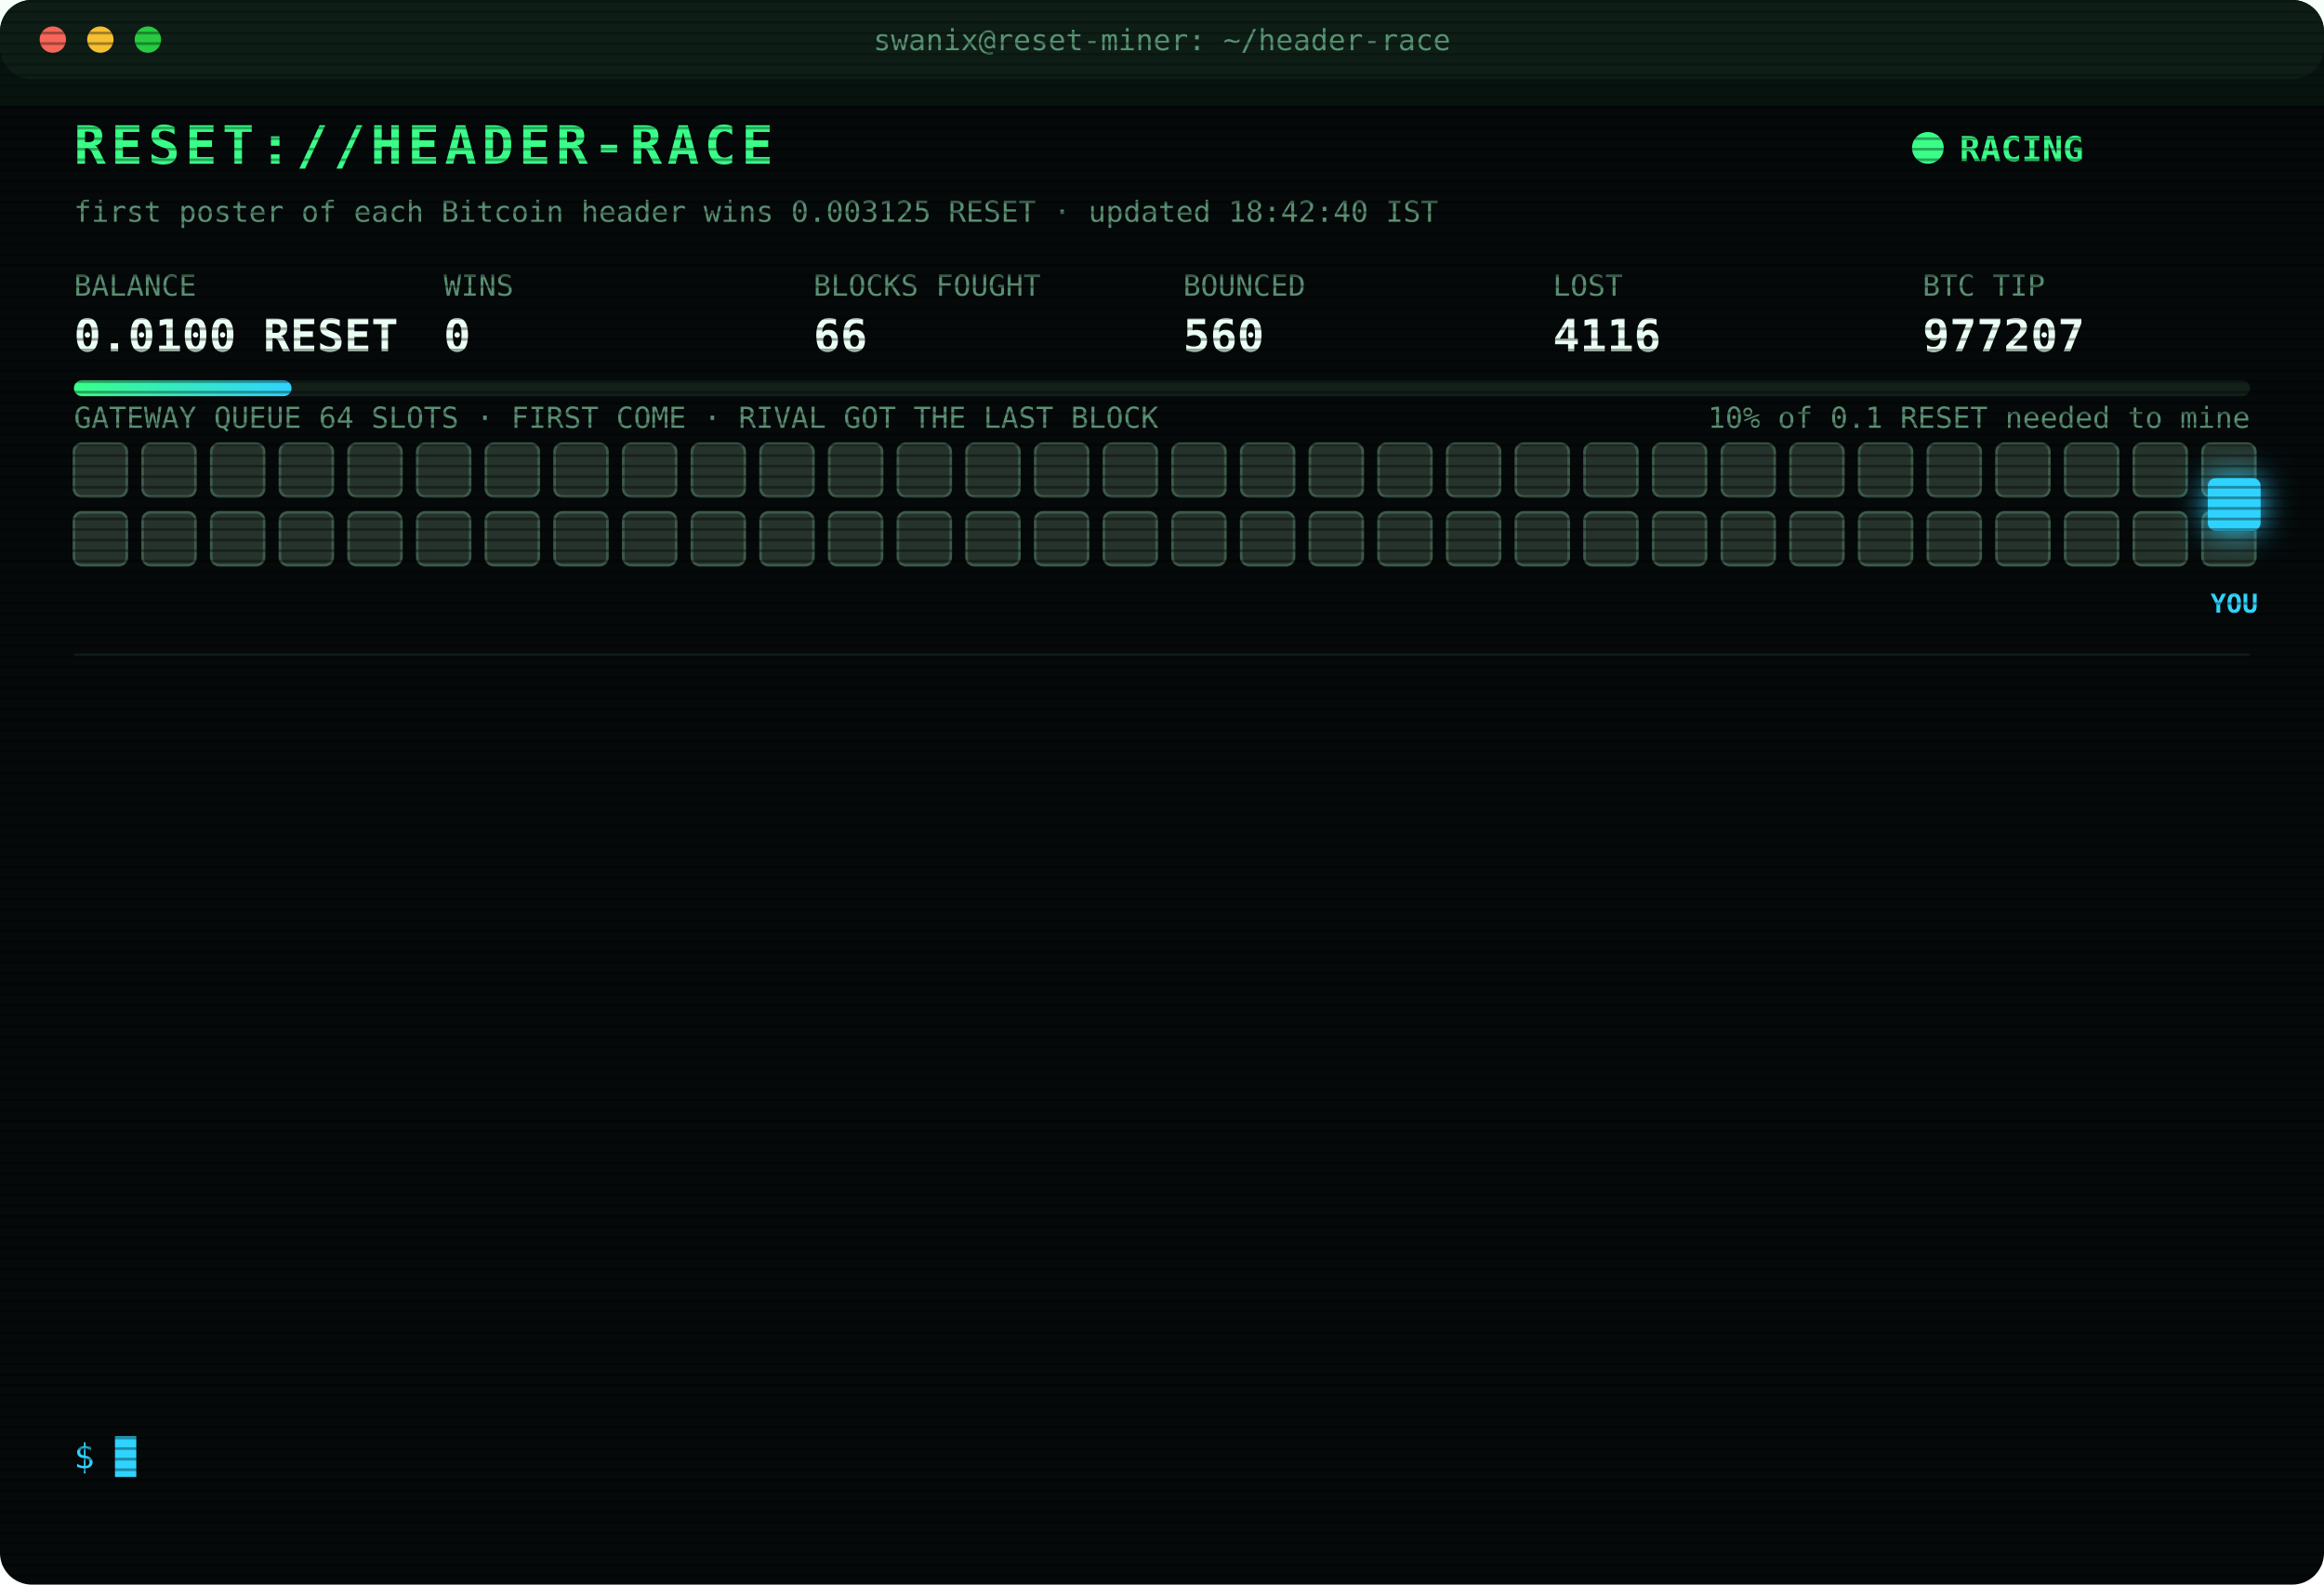
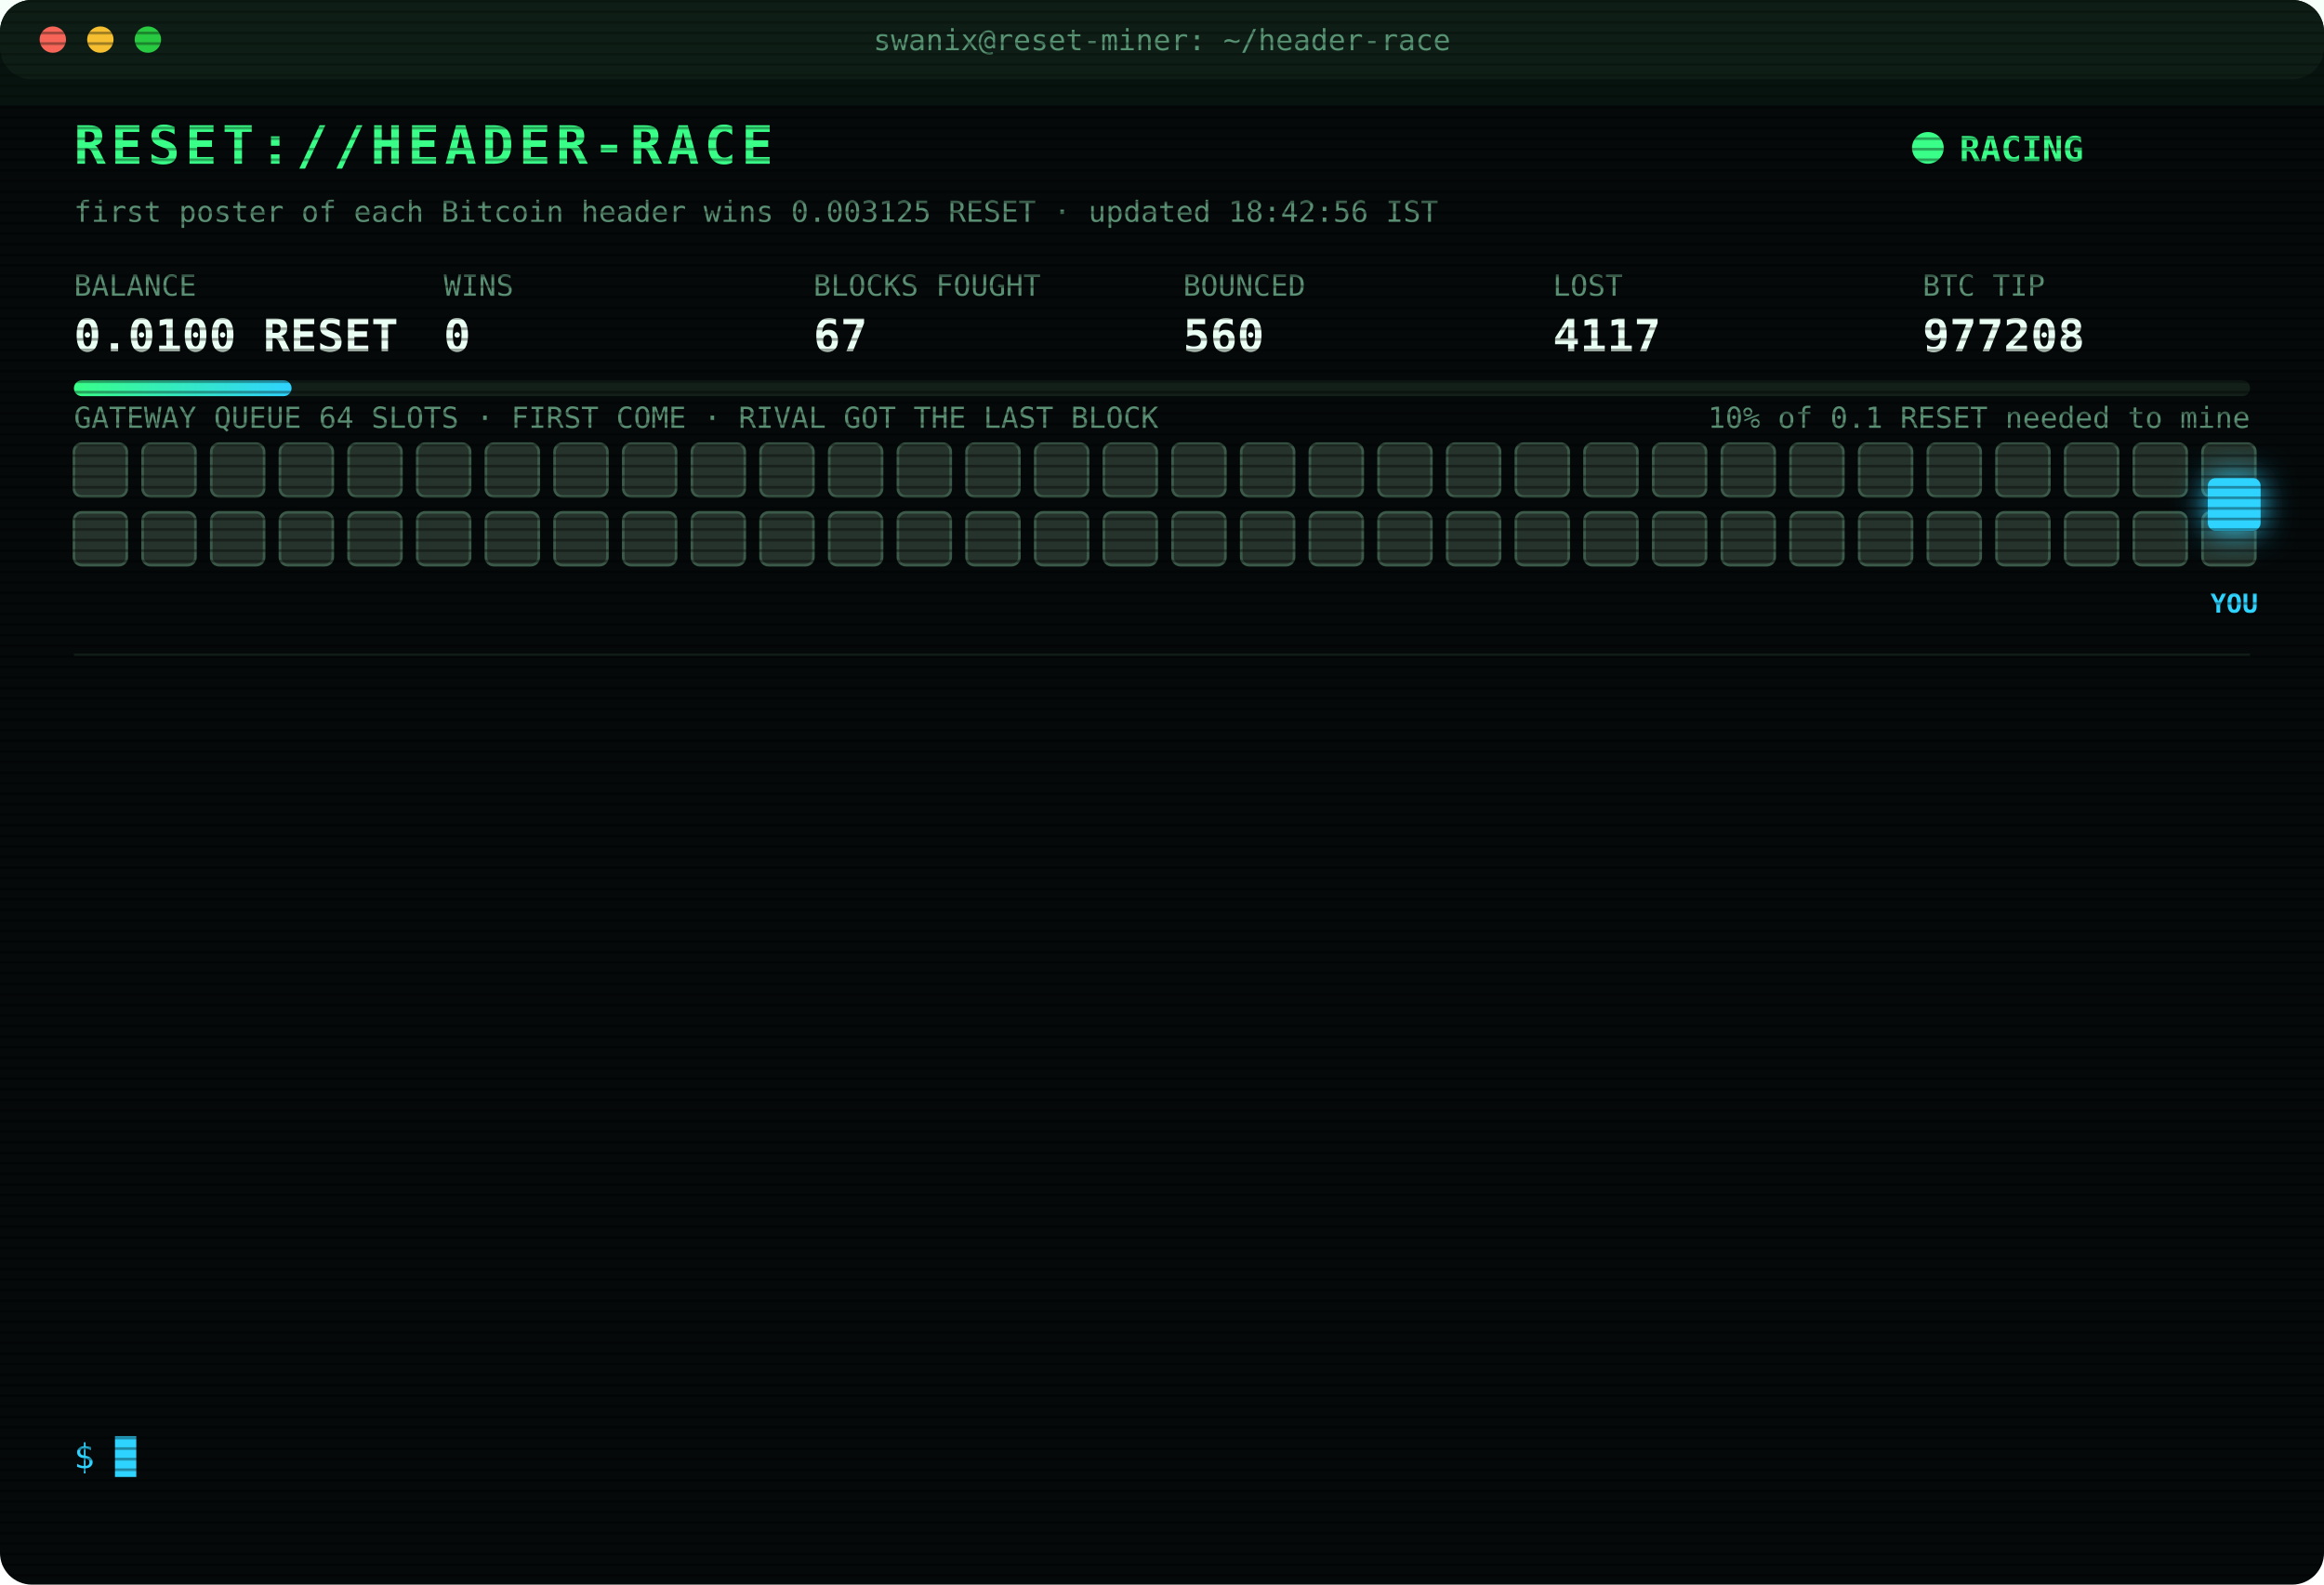
<svg xmlns="http://www.w3.org/2000/svg" width="880" height="600" viewBox="0 0 880 600" font-family="ui-monospace,SFMono-Regular,Menlo,Consolas,monospace">
  <style>
text{font-size:13px;fill:#7CFFB2}
.title{font-size:20px;font-weight:700;fill:#39FF88;letter-spacing:2px;animation:glitch 3s infinite steps(1)}
.sub{fill:#2fd3ff}.k{fill:#5a8f73;font-size:11px}.v{font-size:17px;font-weight:700;fill:#eafff3}
.ts{fill:#3f6b56}.boot{fill:#2fd3ff}.dim{fill:#5a8f73}.bad{fill:#ff4d6d}.warn{fill:#ffd23f}.mag{fill:#ff5cf0}.win{fill:#39FF88;font-weight:700}
.tag{font-size:10px;fill:#2fd3ff;font-weight:700}
.rival{fill:#26332c;stroke:#3c5a49;animation:jam 1.2s infinite alternate}
.idle{fill:#141c18;stroke:#22302a;animation:breathe 4s infinite}
.me{fill:#2fd3ff;filter:drop-shadow(0 0 6px #2fd3ff)}
.hover{animation:nudge 1.1s infinite ease-in-out}.bounce{animation:kick 1.4s infinite}
.ln{opacity:0;animation:in .4s forwards}
.cur{animation:blink 1s infinite steps(1)}
.scan{animation:scan 6s infinite linear}
.led{animation:blink 1.4s infinite}
@keyframes in{from{opacity:0;transform:translateX(-6px)}to{opacity:1;transform:none}}
@keyframes blink{50%{opacity:0}}
@keyframes jam{to{fill:#33463b}}
@keyframes breathe{50%{opacity:.4}}
@keyframes nudge{50%{transform:translateX(-10px)}}
@keyframes kick{0%,100%{transform:none}30%{transform:translateX(-14px)}55%{transform:translateX(10px) translateY(-6px)}}
@keyframes glitch{0%,92%{transform:none}93%{transform:translateX(2px);fill:#ff4d6d}95%{transform:translateX(-2px);fill:#2fd3ff}97%{transform:none}}
@keyframes scan{from{transform:translateY(-40px)}to{transform:translateY(600px)}}
</style>
  <defs>
    <pattern id="sl" width="4" height="4" patternUnits="userSpaceOnUse">
      <rect width="4" height="1" fill="#000" opacity=".35" />
    </pattern>
    <linearGradient id="bar">
      <stop offset="0" stop-color="#39FF88" />
      <stop offset="1" stop-color="#2fd3ff" />
    </linearGradient>
  </defs>
  <rect width="880" height="600" rx="12" fill="#05090a" />
  <rect width="880" height="30" rx="12" fill="#0d1512" />
  <circle cx="20" cy="15" r="5" fill="#ff5f57" />
  <circle cx="38" cy="15" r="5" fill="#febc2e" />
  <circle cx="56" cy="15" r="5" fill="#28c840" />
  <text x="440" y="19" text-anchor="middle" class="k">swanix@reset-miner: ~/header-race</text>
  <text x="28" y="62" class="title">RESET://HEADER-RACE</text>
  <circle class="led" cx="730" cy="56" r="6" fill="#39FF88" />
  <text x="742" y="61" class="win">RACING</text>
-   <text x="28" y="84" class="k">first poster of each Bitcoin header wins 0.003125 RESET · updated 18:42:40 IST</text>
+   <text x="28" y="84" class="k">first poster of each Bitcoin header wins 0.003125 RESET · updated 18:42:56 IST</text>
  <text x="28" y="112" class="k">BALANCE</text>
  <text x="28" y="133" class="v">0.0100 RESET</text>
  <text x="168" y="112" class="k">WINS</text>
  <text x="168" y="133" class="v">0</text>
  <text x="308" y="112" class="k">BLOCKS FOUGHT</text>
-   <text x="308" y="133" class="v">66</text>
+   <text x="308" y="133" class="v">67</text>
  <text x="448" y="112" class="k">BOUNCED</text>
  <text x="448" y="133" class="v">560</text>
  <text x="588" y="112" class="k">LOST</text>
-   <text x="588" y="133" class="v">4116</text>
+   <text x="588" y="133" class="v">4117</text>
  <text x="728" y="112" class="k">BTC TIP</text>
-   <text x="728" y="133" class="v">977207</text>
+   <text x="728" y="133" class="v">977208</text>
  <rect x="28" y="144" width="824" height="6" rx="3" fill="#13201a" />
  <rect x="28" y="144" width="82.4" height="6" rx="3" fill="url(#bar)" />
  <text x="852" y="162" text-anchor="end" class="k">10% of 0.1 RESET needed to mine</text>
  <text x="28" y="162" class="k">GATEWAY QUEUE 64 SLOTS · FIRST COME · RIVAL GOT THE LAST BLOCK</text>
  <rect class="rival" x="28" y="168" width="20" height="20" rx="3" style="animation-delay:0.00s" />
  <rect class="rival" x="54" y="168" width="20" height="20" rx="3" style="animation-delay:0.05s" />
  <rect class="rival" x="80" y="168" width="20" height="20" rx="3" style="animation-delay:0.10s" />
  <rect class="rival" x="106" y="168" width="20" height="20" rx="3" style="animation-delay:0.15s" />
  <rect class="rival" x="132" y="168" width="20" height="20" rx="3" style="animation-delay:0.20s" />
  <rect class="rival" x="158" y="168" width="20" height="20" rx="3" style="animation-delay:0.25s" />
  <rect class="rival" x="184" y="168" width="20" height="20" rx="3" style="animation-delay:0.30s" />
  <rect class="rival" x="210" y="168" width="20" height="20" rx="3" style="animation-delay:0.35s" />
  <rect class="rival" x="236" y="168" width="20" height="20" rx="3" style="animation-delay:0.40s" />
  <rect class="rival" x="262" y="168" width="20" height="20" rx="3" style="animation-delay:0.45s" />
  <rect class="rival" x="288" y="168" width="20" height="20" rx="3" style="animation-delay:0.50s" />
  <rect class="rival" x="314" y="168" width="20" height="20" rx="3" style="animation-delay:0.55s" />
  <rect class="rival" x="340" y="168" width="20" height="20" rx="3" style="animation-delay:0.60s" />
  <rect class="rival" x="366" y="168" width="20" height="20" rx="3" style="animation-delay:0.65s" />
  <rect class="rival" x="392" y="168" width="20" height="20" rx="3" style="animation-delay:0.70s" />
  <rect class="rival" x="418" y="168" width="20" height="20" rx="3" style="animation-delay:0.75s" />
  <rect class="rival" x="444" y="168" width="20" height="20" rx="3" style="animation-delay:0.80s" />
  <rect class="rival" x="470" y="168" width="20" height="20" rx="3" style="animation-delay:0.85s" />
  <rect class="rival" x="496" y="168" width="20" height="20" rx="3" style="animation-delay:0.90s" />
  <rect class="rival" x="522" y="168" width="20" height="20" rx="3" style="animation-delay:0.95s" />
  <rect class="rival" x="548" y="168" width="20" height="20" rx="3" style="animation-delay:1.00s" />
  <rect class="rival" x="574" y="168" width="20" height="20" rx="3" style="animation-delay:1.05s" />
  <rect class="rival" x="600" y="168" width="20" height="20" rx="3" style="animation-delay:1.10s" />
  <rect class="rival" x="626" y="168" width="20" height="20" rx="3" style="animation-delay:1.15s" />
  <rect class="rival" x="652" y="168" width="20" height="20" rx="3" style="animation-delay:1.20s" />
  <rect class="rival" x="678" y="168" width="20" height="20" rx="3" style="animation-delay:1.25s" />
  <rect class="rival" x="704" y="168" width="20" height="20" rx="3" style="animation-delay:1.30s" />
  <rect class="rival" x="730" y="168" width="20" height="20" rx="3" style="animation-delay:1.35s" />
  <rect class="rival" x="756" y="168" width="20" height="20" rx="3" style="animation-delay:1.40s" />
  <rect class="rival" x="782" y="168" width="20" height="20" rx="3" style="animation-delay:1.45s" />
  <rect class="rival" x="808" y="168" width="20" height="20" rx="3" style="animation-delay:1.50s" />
  <rect class="rival" x="834" y="168" width="20" height="20" rx="3" style="animation-delay:1.55s" />
  <rect class="rival" x="28" y="194" width="20" height="20" rx="3" style="animation-delay:1.60s" />
  <rect class="rival" x="54" y="194" width="20" height="20" rx="3" style="animation-delay:1.65s" />
  <rect class="rival" x="80" y="194" width="20" height="20" rx="3" style="animation-delay:1.70s" />
  <rect class="rival" x="106" y="194" width="20" height="20" rx="3" style="animation-delay:1.75s" />
  <rect class="rival" x="132" y="194" width="20" height="20" rx="3" style="animation-delay:1.80s" />
  <rect class="rival" x="158" y="194" width="20" height="20" rx="3" style="animation-delay:1.85s" />
  <rect class="rival" x="184" y="194" width="20" height="20" rx="3" style="animation-delay:1.90s" />
  <rect class="rival" x="210" y="194" width="20" height="20" rx="3" style="animation-delay:1.95s" />
  <rect class="rival" x="236" y="194" width="20" height="20" rx="3" style="animation-delay:2.00s" />
  <rect class="rival" x="262" y="194" width="20" height="20" rx="3" style="animation-delay:2.05s" />
  <rect class="rival" x="288" y="194" width="20" height="20" rx="3" style="animation-delay:2.10s" />
  <rect class="rival" x="314" y="194" width="20" height="20" rx="3" style="animation-delay:2.15s" />
  <rect class="rival" x="340" y="194" width="20" height="20" rx="3" style="animation-delay:2.20s" />
  <rect class="rival" x="366" y="194" width="20" height="20" rx="3" style="animation-delay:2.25s" />
  <rect class="rival" x="392" y="194" width="20" height="20" rx="3" style="animation-delay:2.30s" />
  <rect class="rival" x="418" y="194" width="20" height="20" rx="3" style="animation-delay:2.35s" />
  <rect class="rival" x="444" y="194" width="20" height="20" rx="3" style="animation-delay:2.40s" />
  <rect class="rival" x="470" y="194" width="20" height="20" rx="3" style="animation-delay:2.45s" />
  <rect class="rival" x="496" y="194" width="20" height="20" rx="3" style="animation-delay:2.50s" />
  <rect class="rival" x="522" y="194" width="20" height="20" rx="3" style="animation-delay:2.55s" />
  <rect class="rival" x="548" y="194" width="20" height="20" rx="3" style="animation-delay:2.60s" />
  <rect class="rival" x="574" y="194" width="20" height="20" rx="3" style="animation-delay:2.65s" />
  <rect class="rival" x="600" y="194" width="20" height="20" rx="3" style="animation-delay:2.70s" />
  <rect class="rival" x="626" y="194" width="20" height="20" rx="3" style="animation-delay:2.75s" />
  <rect class="rival" x="652" y="194" width="20" height="20" rx="3" style="animation-delay:2.80s" />
  <rect class="rival" x="678" y="194" width="20" height="20" rx="3" style="animation-delay:2.85s" />
  <rect class="rival" x="704" y="194" width="20" height="20" rx="3" style="animation-delay:2.90s" />
  <rect class="rival" x="730" y="194" width="20" height="20" rx="3" style="animation-delay:2.95s" />
  <rect class="rival" x="756" y="194" width="20" height="20" rx="3" style="animation-delay:3.00s" />
  <rect class="rival" x="782" y="194" width="20" height="20" rx="3" style="animation-delay:3.05s" />
  <rect class="rival" x="808" y="194" width="20" height="20" rx="3" style="animation-delay:3.10s" />
  <rect class="rival" x="834" y="194" width="20" height="20" rx="3" style="animation-delay:3.15s" />
  <g class="hover">
    <rect class="me" x="836" y="181" width="20" height="20" rx="3" />
    <text class="tag" x="846" y="232" text-anchor="middle">YOU</text>
  </g>
  <line x1="28" x2="852" y1="248" y2="248" stroke="#13201a" />
  <g class="ln" style="animation-delay:0.40s">
-     <text x="28" y="270" class="ts">16:56:21</text>
-     <text x="104" y="270" class="bad">[LOST] #977196 taken by a rival miner</text>
+     <text x="28" y="270" class="ts">17:08:19</text>
+     <text x="104" y="270" class="bad">[LOST] #977198 taken by a rival miner</text>
  </g>
  <g class="ln" style="animation-delay:0.65s">
-     <text x="28" y="292" class="ts">17:01:29</text>
-     <text x="104" y="292" class="bad">[LOST] #977197 taken by a rival miner</text>
+     <text x="28" y="292" class="ts">17:31:52</text>
+     <text x="104" y="292" class="bad">[LOST] #977199 taken by a rival miner</text>
  </g>
  <g class="ln" style="animation-delay:0.90s">
-     <text x="28" y="314" class="ts">17:08:14</text>
-     <text x="104" y="314" class="bad">[GATEWAY DOWN] no response · 582ms</text>
+     <text x="28" y="314" class="ts">17:42:15</text>
+     <text x="104" y="314" class="bad">[LOST] #977200 taken by a rival miner</text>
  </g>
  <g class="ln" style="animation-delay:1.15s">
-     <text x="28" y="336" class="ts">17:08:19</text>
-     <text x="104" y="336" class="bad">[LOST] #977198 taken by a rival miner</text>
+     <text x="28" y="336" class="ts">17:52:30</text>
+     <text x="104" y="336" class="bad">[LOST] #977201 taken by a rival miner</text>
  </g>
  <g class="ln" style="animation-delay:1.40s">
-     <text x="28" y="358" class="ts">17:31:52</text>
-     <text x="104" y="358" class="bad">[LOST] #977199 taken by a rival miner</text>
+     <text x="28" y="358" class="ts">18:04:25</text>
+     <text x="104" y="358" class="bad">[LOST] #977202 taken by a rival miner</text>
  </g>
  <g class="ln" style="animation-delay:1.65s">
-     <text x="28" y="380" class="ts">17:42:15</text>
-     <text x="104" y="380" class="bad">[LOST] #977200 taken by a rival miner</text>
+     <text x="28" y="380" class="ts">18:04:48</text>
+     <text x="104" y="380" class="bad">[LOST] #977203 taken by a rival miner</text>
  </g>
  <g class="ln" style="animation-delay:1.90s">
-     <text x="28" y="402" class="ts">17:52:30</text>
-     <text x="104" y="402" class="bad">[LOST] #977201 taken by a rival miner</text>
+     <text x="28" y="402" class="ts">18:31:56</text>
+     <text x="104" y="402" class="bad">[LOST] #977204 taken by a rival miner</text>
  </g>
  <g class="ln" style="animation-delay:2.15s">
-     <text x="28" y="424" class="ts">18:04:25</text>
-     <text x="104" y="424" class="bad">[LOST] #977202 taken by a rival miner</text>
+     <text x="28" y="424" class="ts">18:33:17</text>
+     <text x="104" y="424" class="bad">[LOST] #977205 taken by a rival miner</text>
  </g>
  <g class="ln" style="animation-delay:2.40s">
-     <text x="28" y="446" class="ts">18:04:48</text>
-     <text x="104" y="446" class="bad">[LOST] #977203 taken by a rival miner</text>
+     <text x="28" y="446" class="ts">18:38:25</text>
+     <text x="104" y="446" class="bad">[LOST] #977206 taken by a rival miner</text>
  </g>
  <g class="ln" style="animation-delay:2.65s">
-     <text x="28" y="468" class="ts">18:31:56</text>
-     <text x="104" y="468" class="bad">[LOST] #977204 taken by a rival miner</text>
+     <text x="28" y="468" class="ts">18:42:40</text>
+     <text x="104" y="468" class="bad">[LOST] #977207 taken by a rival miner</text>
  </g>
  <g class="ln" style="animation-delay:2.90s">
-     <text x="28" y="490" class="ts">18:33:17</text>
-     <text x="104" y="490" class="bad">[LOST] #977205 taken by a rival miner</text>
+     <text x="28" y="490" class="ts">18:42:45</text>
+     <text x="104" y="490" class="bad">[GATEWAY DOWN] no response · 1694ms</text>
  </g>
  <g class="ln" style="animation-delay:3.15s">
-     <text x="28" y="512" class="ts">18:38:25</text>
-     <text x="104" y="512" class="bad">[LOST] #977206 taken by a rival miner</text>
+     <text x="28" y="512" class="ts">18:42:45</text>
+     <text x="104" y="512" class="bad">[REJECTED] #977208 The network already has these headers.</text>
  </g>
  <g class="ln" style="animation-delay:3.40s">
-     <text x="28" y="534" class="ts">18:42:40</text>
-     <text x="104" y="534" class="bad">[LOST] #977207 taken by a rival miner</text>
+     <text x="28" y="534" class="ts">18:42:47</text>
+     <text x="104" y="534" class="bad">[LOST] #977208 taken by a rival miner</text>
  </g>
  <text x="28" y="556" class="sub">$ <tspan class="cur">█</tspan>
  </text>
  <rect width="880" height="600" rx="12" fill="url(#sl)" pointer-events="none" />
  <rect class="scan" width="880" height="40" fill="#39FF88" opacity=".04" />
</svg>
